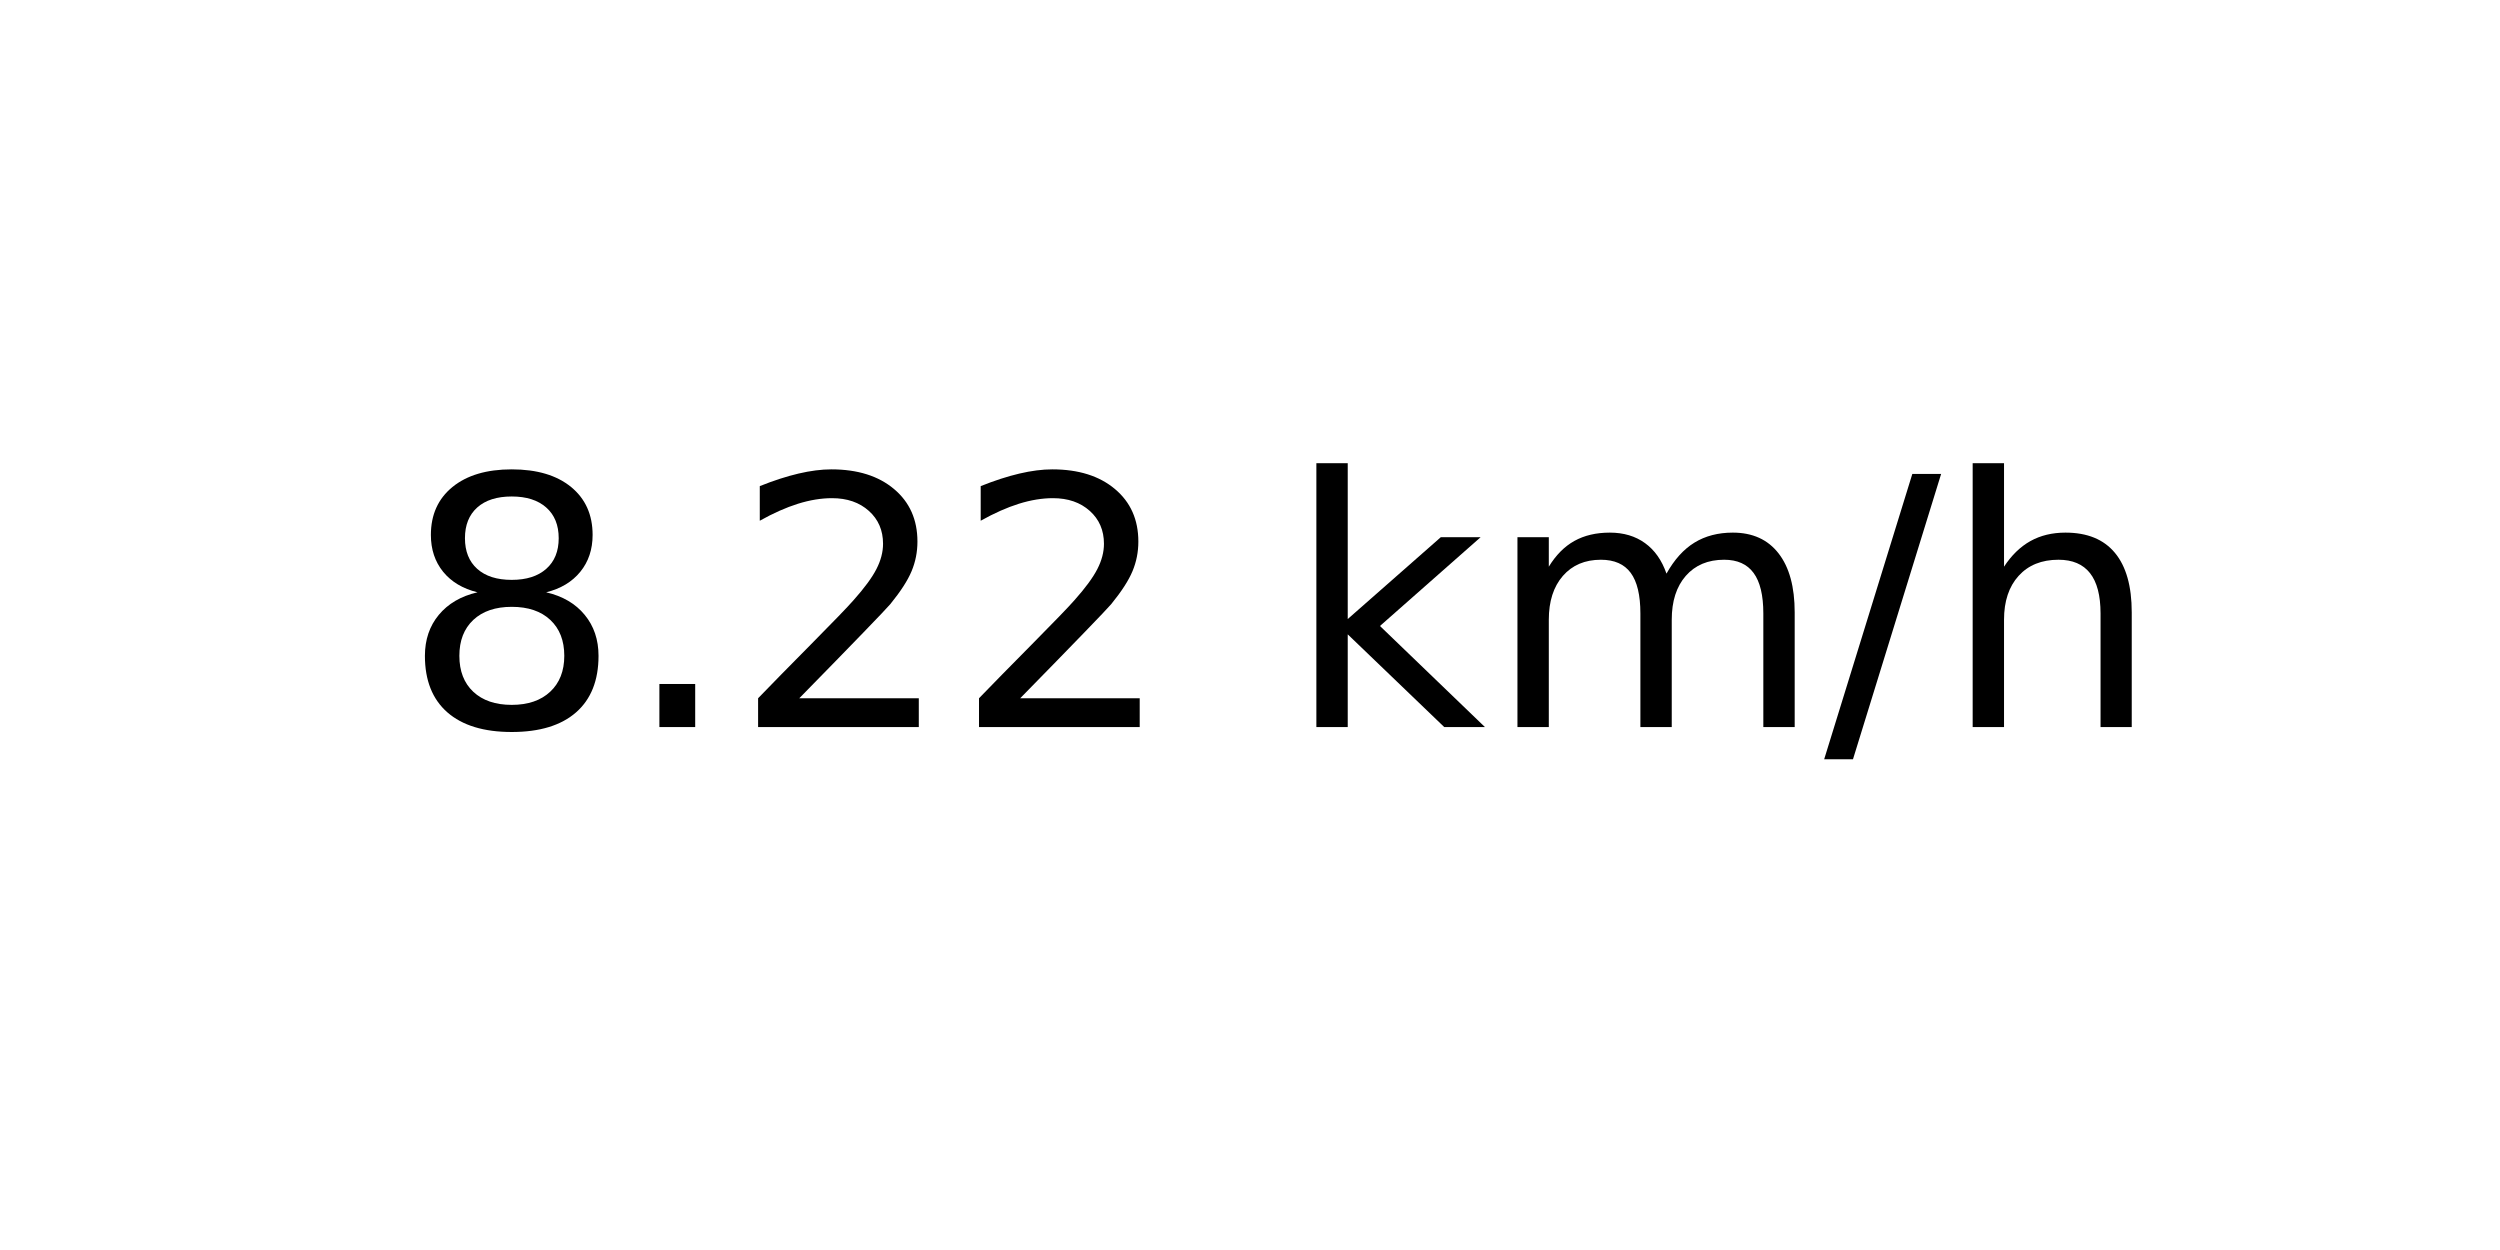
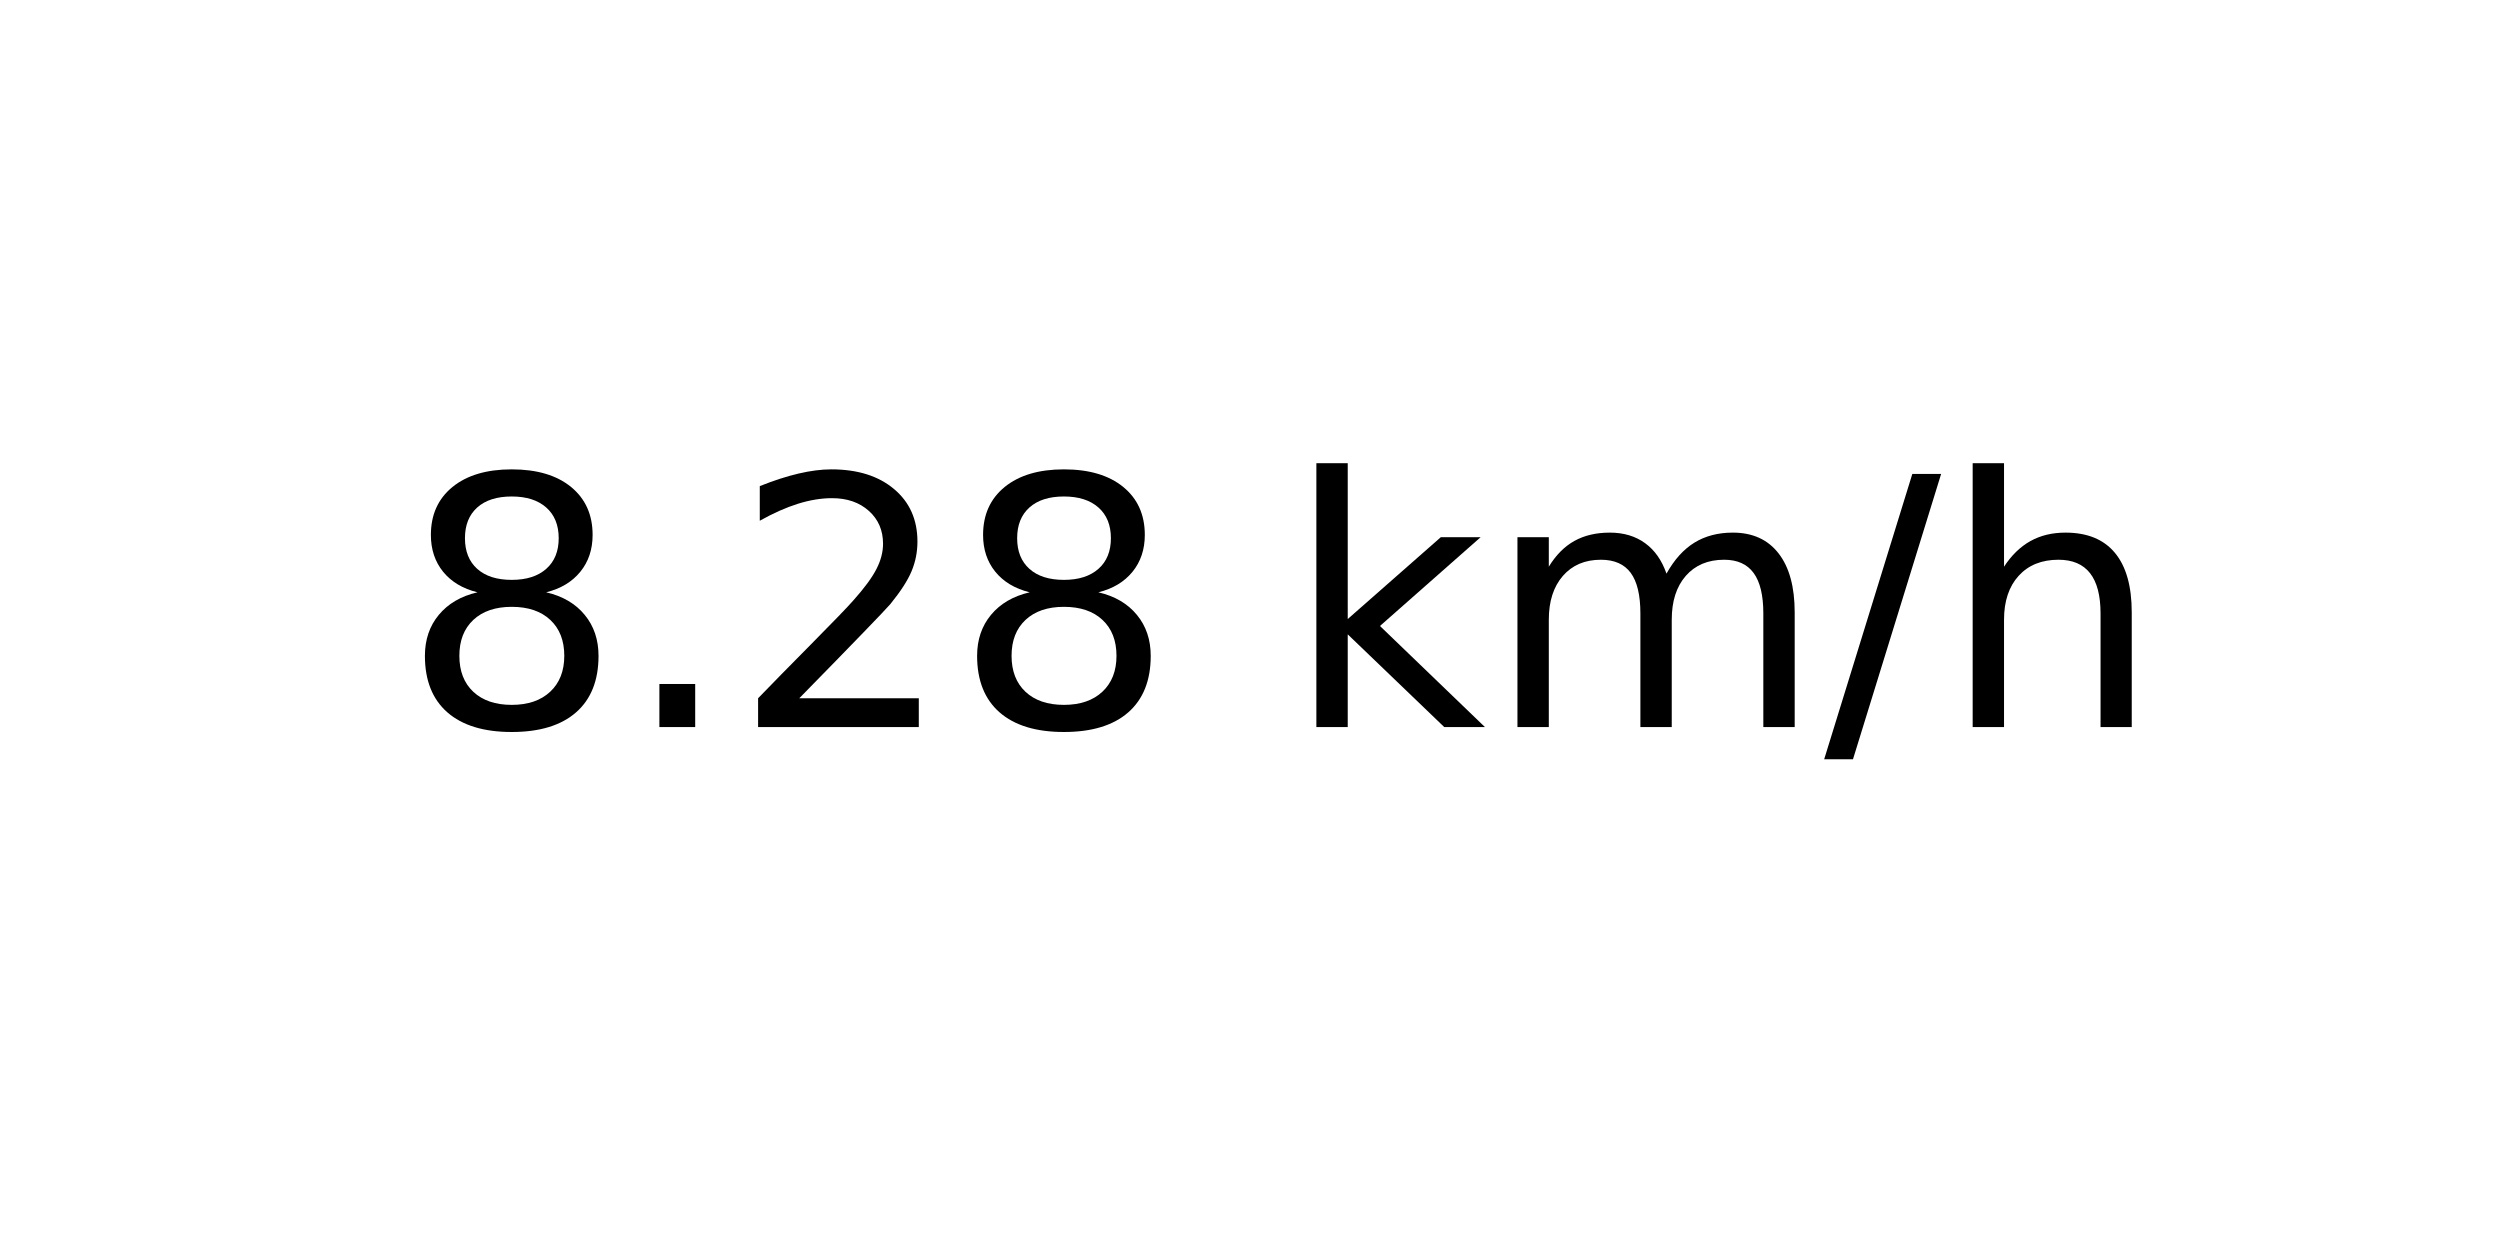
<svg xmlns="http://www.w3.org/2000/svg" xmlns:xlink="http://www.w3.org/1999/xlink" width="72pt" height="36pt" viewBox="0 0 72 36" version="1.1">
  <defs>
    <style type="text/css">*{stroke-linejoin: round; stroke-linecap: butt}</style>
  </defs>
  <g id="figure_1">
    <g id="axes_1">
      <g id="text_1">
        <g transform="translate(11.55937 20.93937) scale(0.1 -0.1)">
          <defs>
            <path id="DejaVuSans-38" d="M 2034 2216  Q 1584 2216 1326 1975  Q 1069 1734 1069 1313  Q 1069 891 1326 650  Q 1584 409 2034 409  Q 2484 409 2743 651  Q 3003 894 3003 1313  Q 3003 1734 2745 1975  Q 2488 2216 2034 2216  z M 1403 2484  Q 997 2584 770 2862  Q 544 3141 544 3541  Q 544 4100 942 4425  Q 1341 4750 2034 4750  Q 2731 4750 3128 4425  Q 3525 4100 3525 3541  Q 3525 3141 3298 2862  Q 3072 2584 2669 2484  Q 3125 2378 3379 2068  Q 3634 1759 3634 1313  Q 3634 634 3220 271  Q 2806 -91 2034 -91  Q 1263 -91 848 271  Q 434 634 434 1313  Q 434 1759 690 2068  Q 947 2378 1403 2484  z M 1172 3481  Q 1172 3119 1398 2916  Q 1625 2713 2034 2713  Q 2441 2713 2670 2916  Q 2900 3119 2900 3481  Q 2900 3844 2670 4047  Q 2441 4250 2034 4250  Q 1625 4250 1398 4047  Q 1172 3844 1172 3481  z " transform="scale(0.015625)" />
            <path id="DejaVuSans-2e" d="M 684 794  L 1344 794  L 1344 0  L 684 0  L 684 794  z " transform="scale(0.015625)" />
            <path id="DejaVuSans-32" d="M 1228 531  L 3431 531  L 3431 0  L 469 0  L 469 531  Q 828 903 1448 1529  Q 2069 2156 2228 2338  Q 2531 2678 2651 2914  Q 2772 3150 2772 3378  Q 2772 3750 2511 3984  Q 2250 4219 1831 4219  Q 1534 4219 1204 4116  Q 875 4013 500 3803  L 500 4441  Q 881 4594 1212 4672  Q 1544 4750 1819 4750  Q 2544 4750 2975 4387  Q 3406 4025 3406 3419  Q 3406 3131 3298 2873  Q 3191 2616 2906 2266  Q 2828 2175 2409 1742  Q 1991 1309 1228 531  z " transform="scale(0.015625)" />
            <path id="DejaVuSans-20" transform="scale(0.015625)" />
            <path id="DejaVuSans-6b" d="M 581 4863  L 1159 4863  L 1159 1991  L 2875 3500  L 3609 3500  L 1753 1863  L 3688 0  L 2938 0  L 1159 1709  L 1159 0  L 581 0  L 581 4863  z " transform="scale(0.015625)" />
            <path id="DejaVuSans-6d" d="M 3328 2828  Q 3544 3216 3844 3400  Q 4144 3584 4550 3584  Q 5097 3584 5394 3201  Q 5691 2819 5691 2113  L 5691 0  L 5113 0  L 5113 2094  Q 5113 2597 4934 2840  Q 4756 3084 4391 3084  Q 3944 3084 3684 2787  Q 3425 2491 3425 1978  L 3425 0  L 2847 0  L 2847 2094  Q 2847 2600 2669 2842  Q 2491 3084 2119 3084  Q 1678 3084 1418 2786  Q 1159 2488 1159 1978  L 1159 0  L 581 0  L 581 3500  L 1159 3500  L 1159 2956  Q 1356 3278 1631 3431  Q 1906 3584 2284 3584  Q 2666 3584 2933 3390  Q 3200 3197 3328 2828  z " transform="scale(0.015625)" />
            <path id="DejaVuSans-2f" d="M 1625 4666  L 2156 4666  L 531 -594  L 0 -594  L 1625 4666  z " transform="scale(0.015625)" />
            <path id="DejaVuSans-68" d="M 3513 2113  L 3513 0  L 2938 0  L 2938 2094  Q 2938 2591 2744 2837  Q 2550 3084 2163 3084  Q 1697 3084 1428 2787  Q 1159 2491 1159 1978  L 1159 0  L 581 0  L 581 4863  L 1159 4863  L 1159 2956  Q 1366 3272 1645 3428  Q 1925 3584 2291 3584  Q 2894 3584 3203 3211  Q 3513 2838 3513 2113  z " transform="scale(0.015625)" />
          </defs>
          <use xlink:href="#DejaVuSans-38" />
          <use xlink:href="#DejaVuSans-2e" x="63.623" />
          <use xlink:href="#DejaVuSans-32" x="95.41" />
-           <use xlink:href="#DejaVuSans-32" x="159.033" />
+           <use xlink:href="#DejaVuSans-38" x="159.033" />
          <use xlink:href="#DejaVuSans-20" x="222.656" />
          <use xlink:href="#DejaVuSans-6b" x="254.443" />
          <use xlink:href="#DejaVuSans-6d" x="312.354" />
          <use xlink:href="#DejaVuSans-2f" x="409.766" />
          <use xlink:href="#DejaVuSans-68" x="443.457" />
        </g>
      </g>
    </g>
  </g>
</svg>
